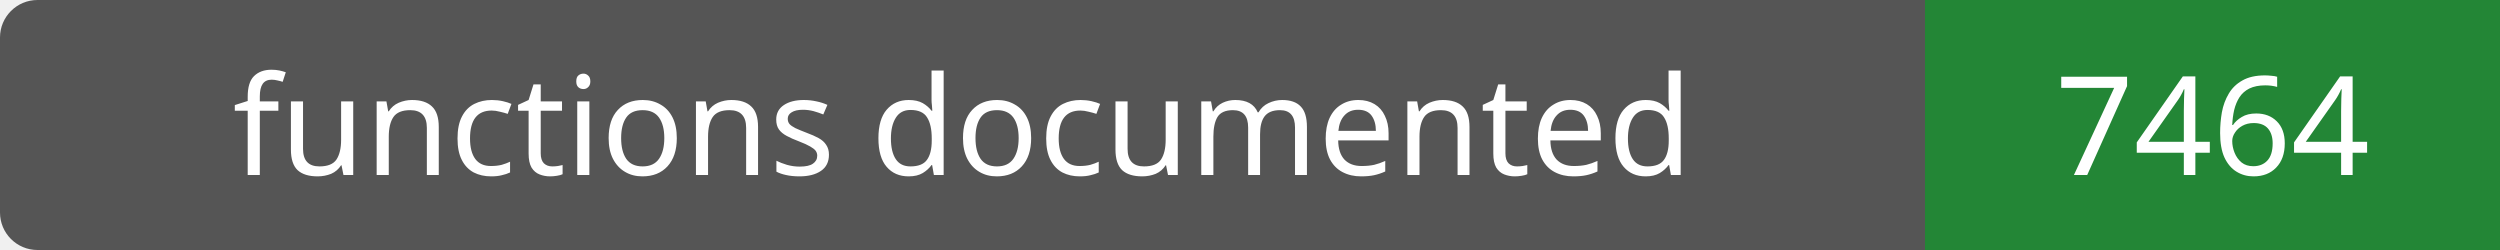
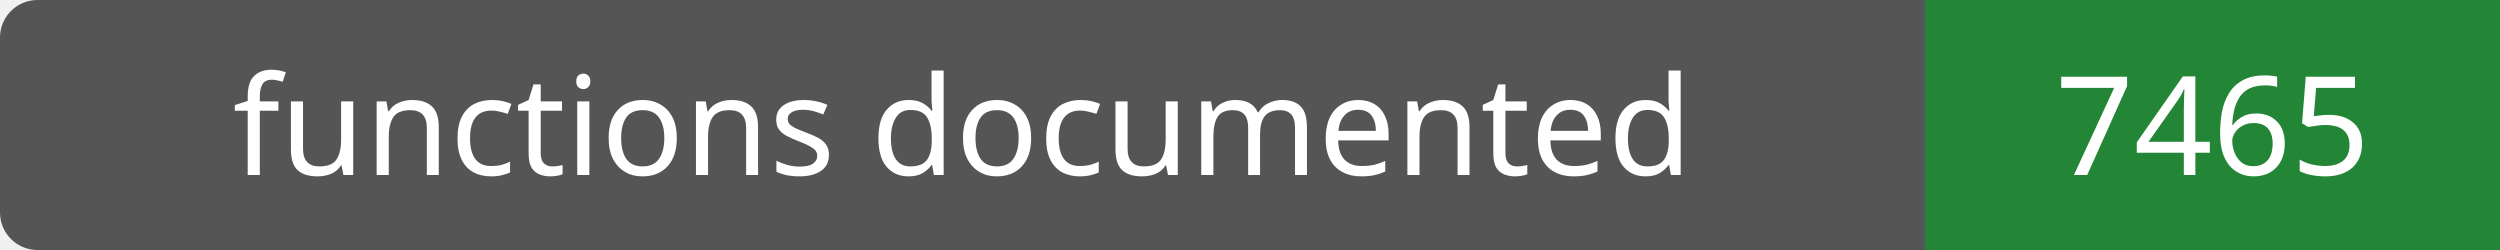
- <svg xmlns="http://www.w3.org/2000/svg" width="200" height="20" role="img" aria-label="functions documented: 7464">
+ <svg xmlns="http://www.w3.org/2000/svg" width="200" height="20" role="img" aria-label="functions documented: 7465">
  <rect width="200" height="20" rx="3" fill="#555" />
  <path fill="#238636" d="M154 0h46v20H154z" />
  <g fill="#fff" text-anchor="middle" font-family="Verdana,sans-serif" font-size="11">
    <text x="77.0" y="14">functions documented</text>
-     <text x="177.0" y="14">7464</text>
+     <text x="177.0" y="14">7465</text>
  </g>
</svg>
